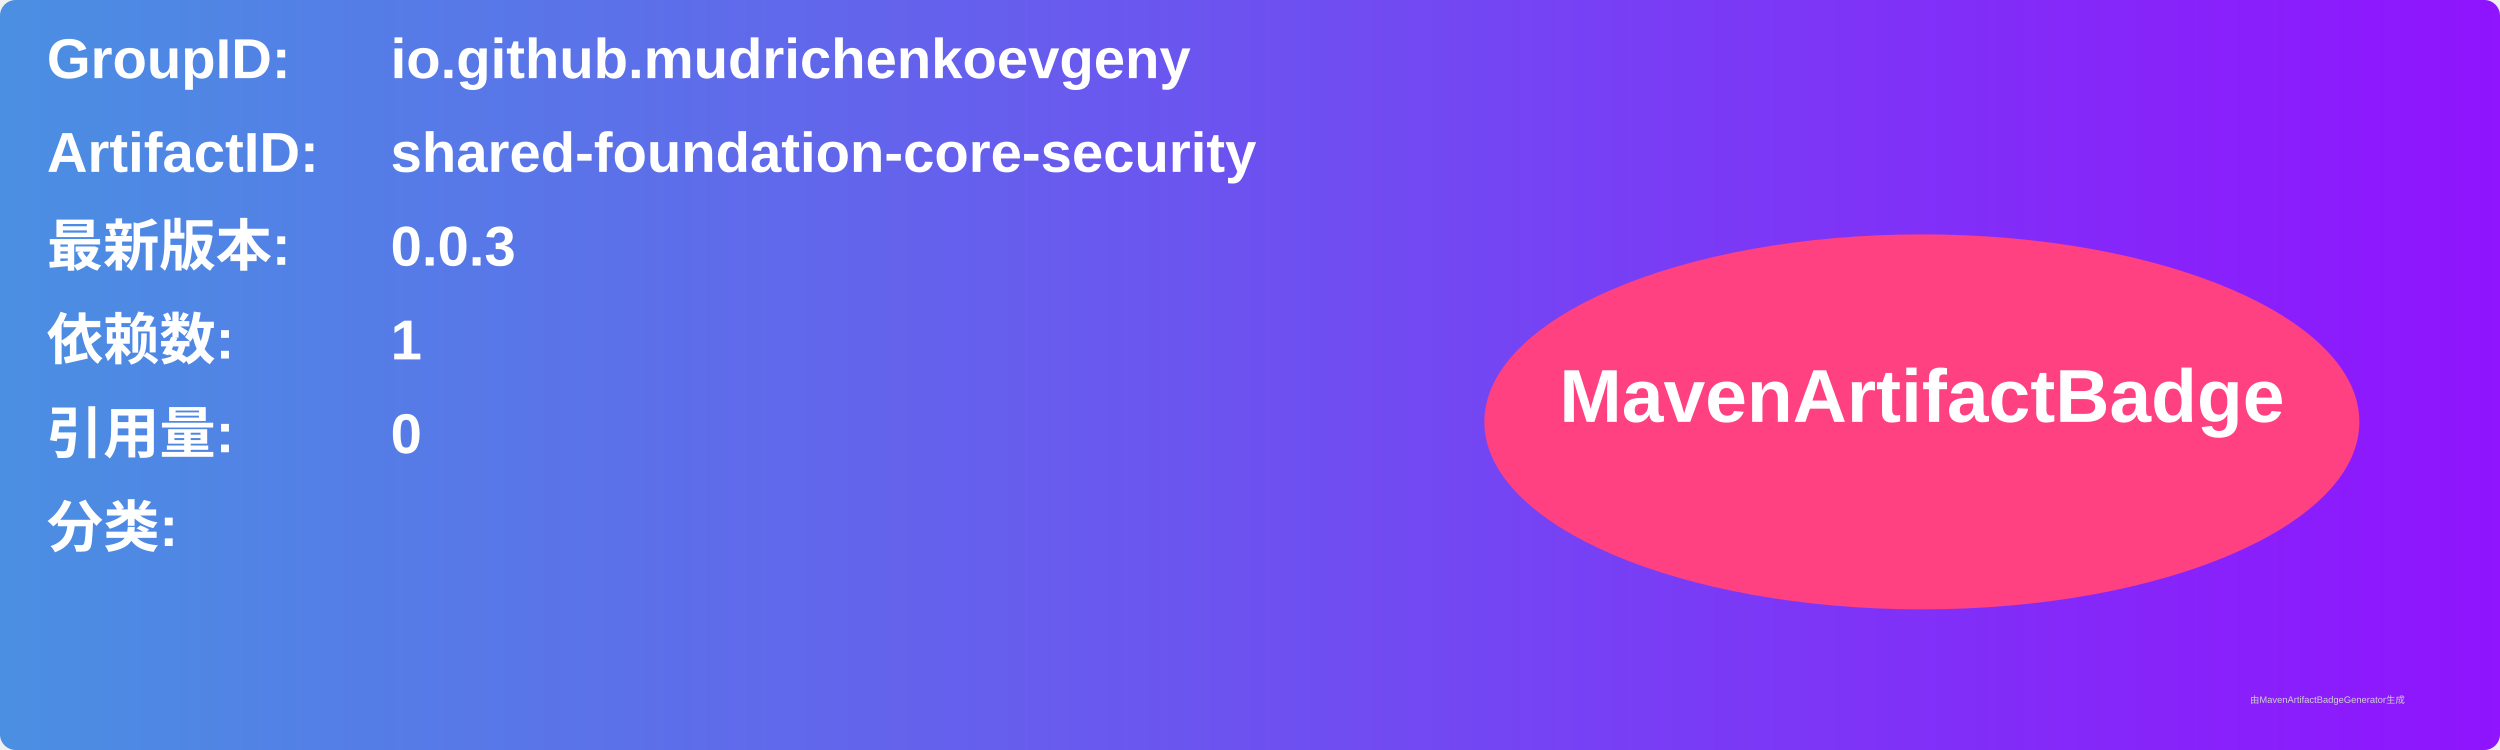
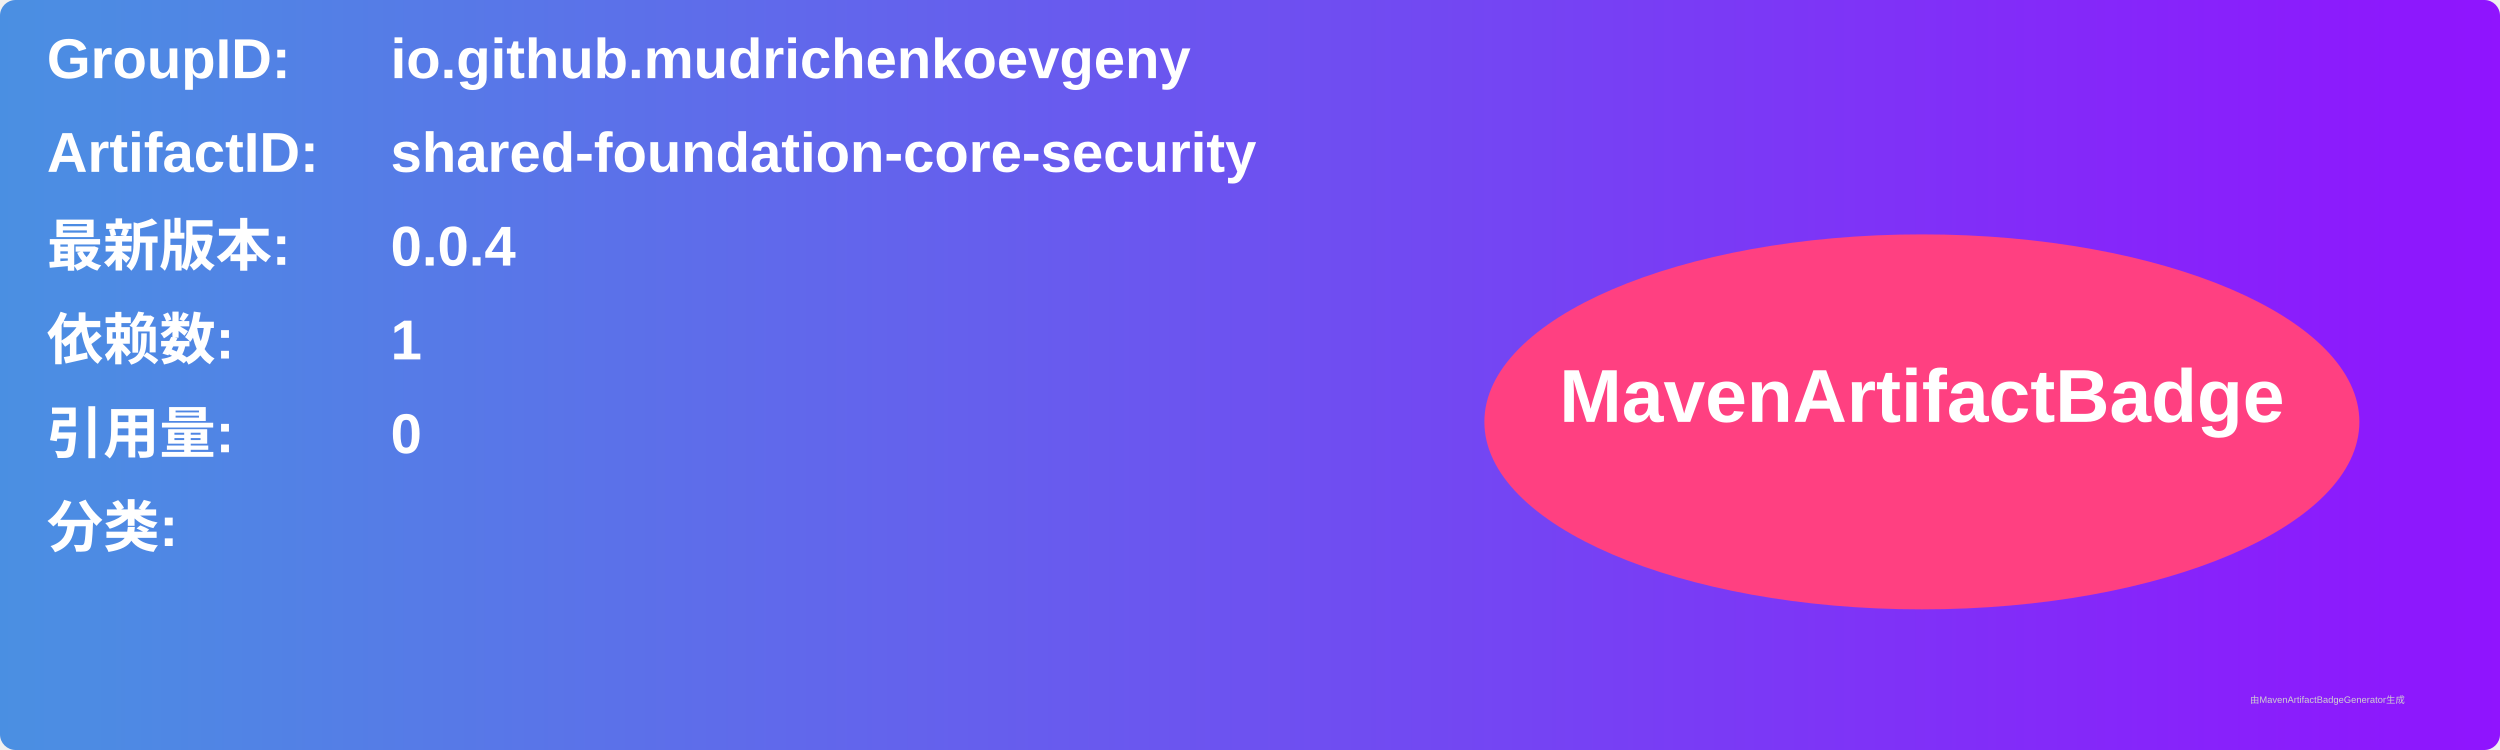
<svg xmlns="http://www.w3.org/2000/svg" width="800" height="240" viewBox="0 0 800 240">
  <linearGradient id="grad" x1="0%" y1="0%" x2="100%" y2="0%">
    <stop offset="0%" stop-color="#4a90e2" />
    <stop offset="100%" stop-color="#9013fe" />
  </linearGradient>
  <rect width="100%" height="100%" rx="5" ry="5" fill="url(#grad)" />
  <g transform="translate(15, 15)">
    <text x="0" y="10" font-family="Arial" font-size="18" fill="white" font-weight="bold" width="260">GroupID:</text>
    <text x="110" y="10" font-family="Arial" font-size="18" fill="white" font-weight="bold" width="460">io.github.mudrichenkoevgeny</text>
    <text x="0" y="40" font-family="Arial" font-size="18" fill="white" font-weight="bold" width="260">ArtifactID:</text>
    <text x="110" y="40" font-family="Arial" font-size="18" fill="white" font-weight="bold" width="460">shared-foundation-core-security</text>
    <text x="0" y="70" font-family="Arial" font-size="18" fill="white" font-weight="bold">最新版本:</text>
    <text x="110" y="70" font-family="Arial" font-size="18" fill="white" font-weight="bold">
-       <tspan font-weight="bold">0.0.3</tspan>
+       <tspan font-weight="bold">0.0.4</tspan>
    </text>
    <text x="0" y="100" font-family="Arial" font-size="18" fill="white" font-weight="bold">依赖数: </text>
    <text x="110" y="100" font-family="Arial" font-size="18" fill="white">
      <tspan font-weight="bold">1</tspan>
    </text>
    <text x="0" y="130" font-family="Arial" font-size="18" fill="white" font-weight="bold">引用量: </text>
    <text x="110" y="130" font-family="Arial" font-size="18" fill="white">
      <tspan font-weight="bold">0</tspan>
    </text>
    <text x="0" y="160" font-family="Arial" font-size="18" fill="white" font-weight="bold">分类:</text>
    <text x="10" y="190" font-family="Arial" font-size="10" fill="white">
      <tspan font-weight="bold" />
    </text>
    <ellipse cx="600" cy="120" rx="140" ry="60" fill="#ff4081" />
    <text x="600" y="120" text-anchor="middle" font-family="Arial" font-size="24" fill="white" font-weight="bold">MavenArtifactBadge</text>
  </g>
  <text x="720" y="225" font-family="Arial" font-size="3" fill="#d0d0d0">由MavenArtifactBadgeGenerator生成</text>
</svg>
